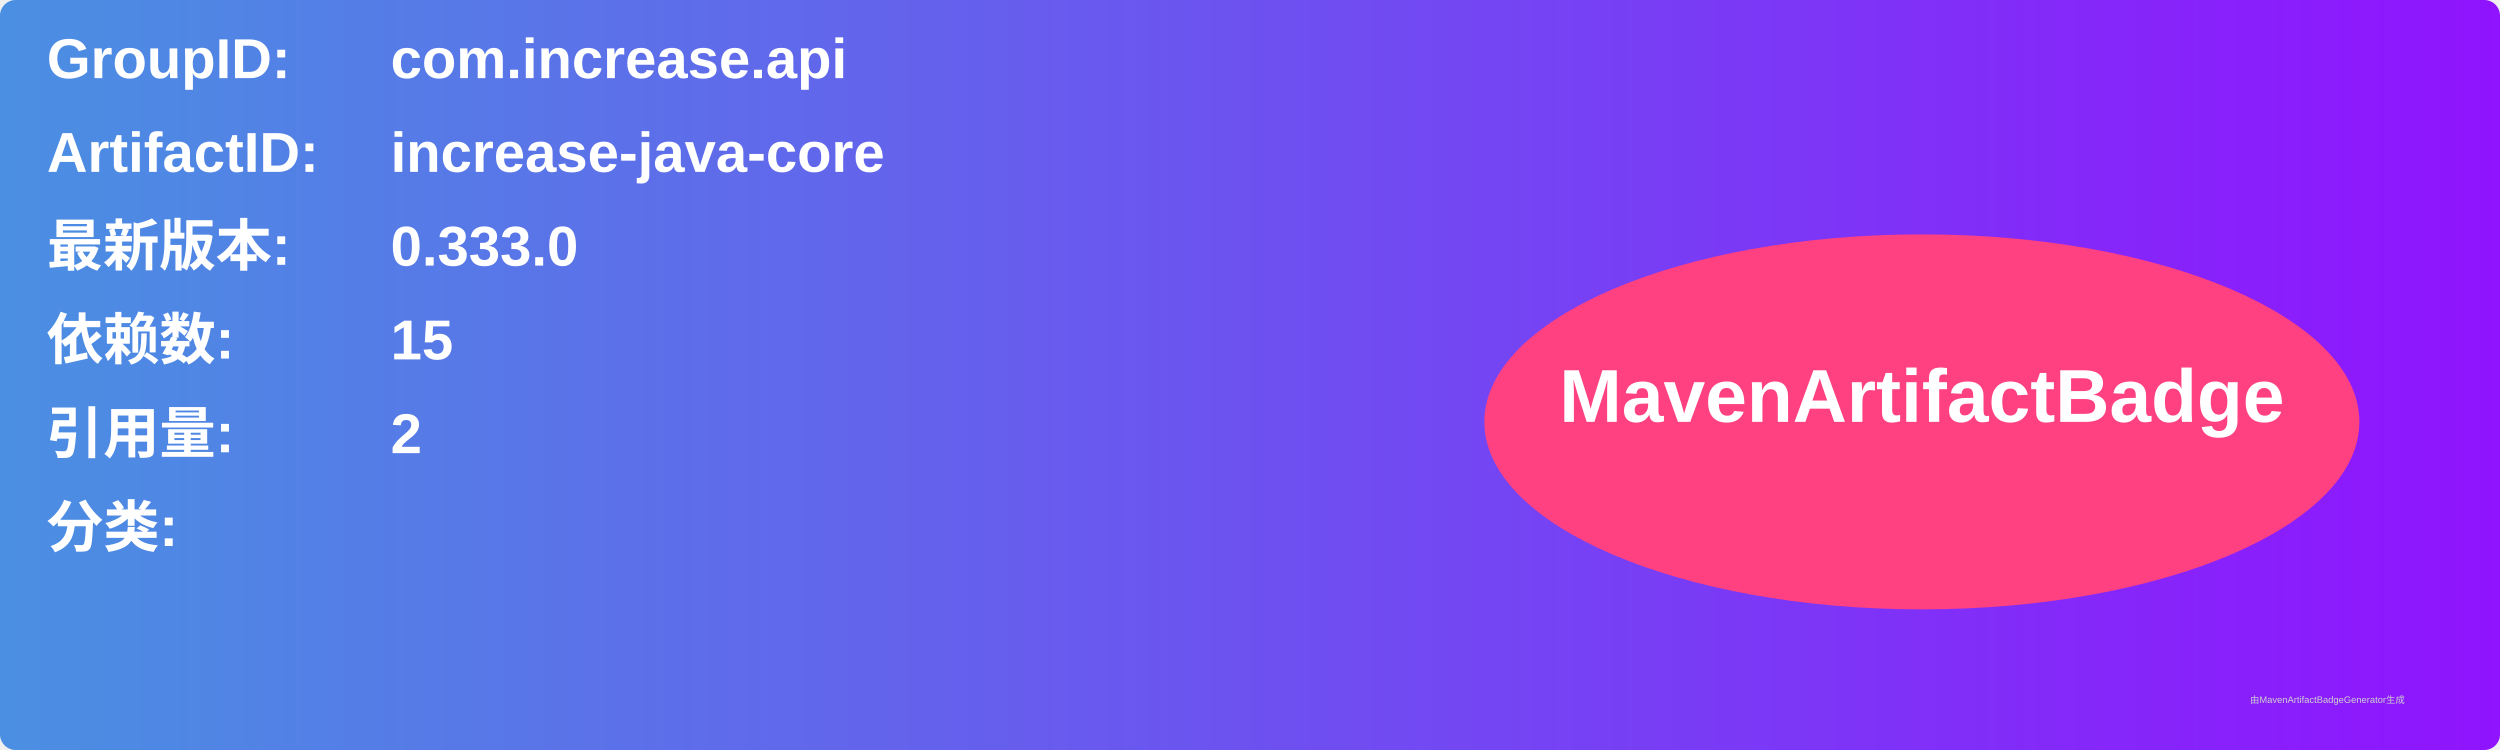
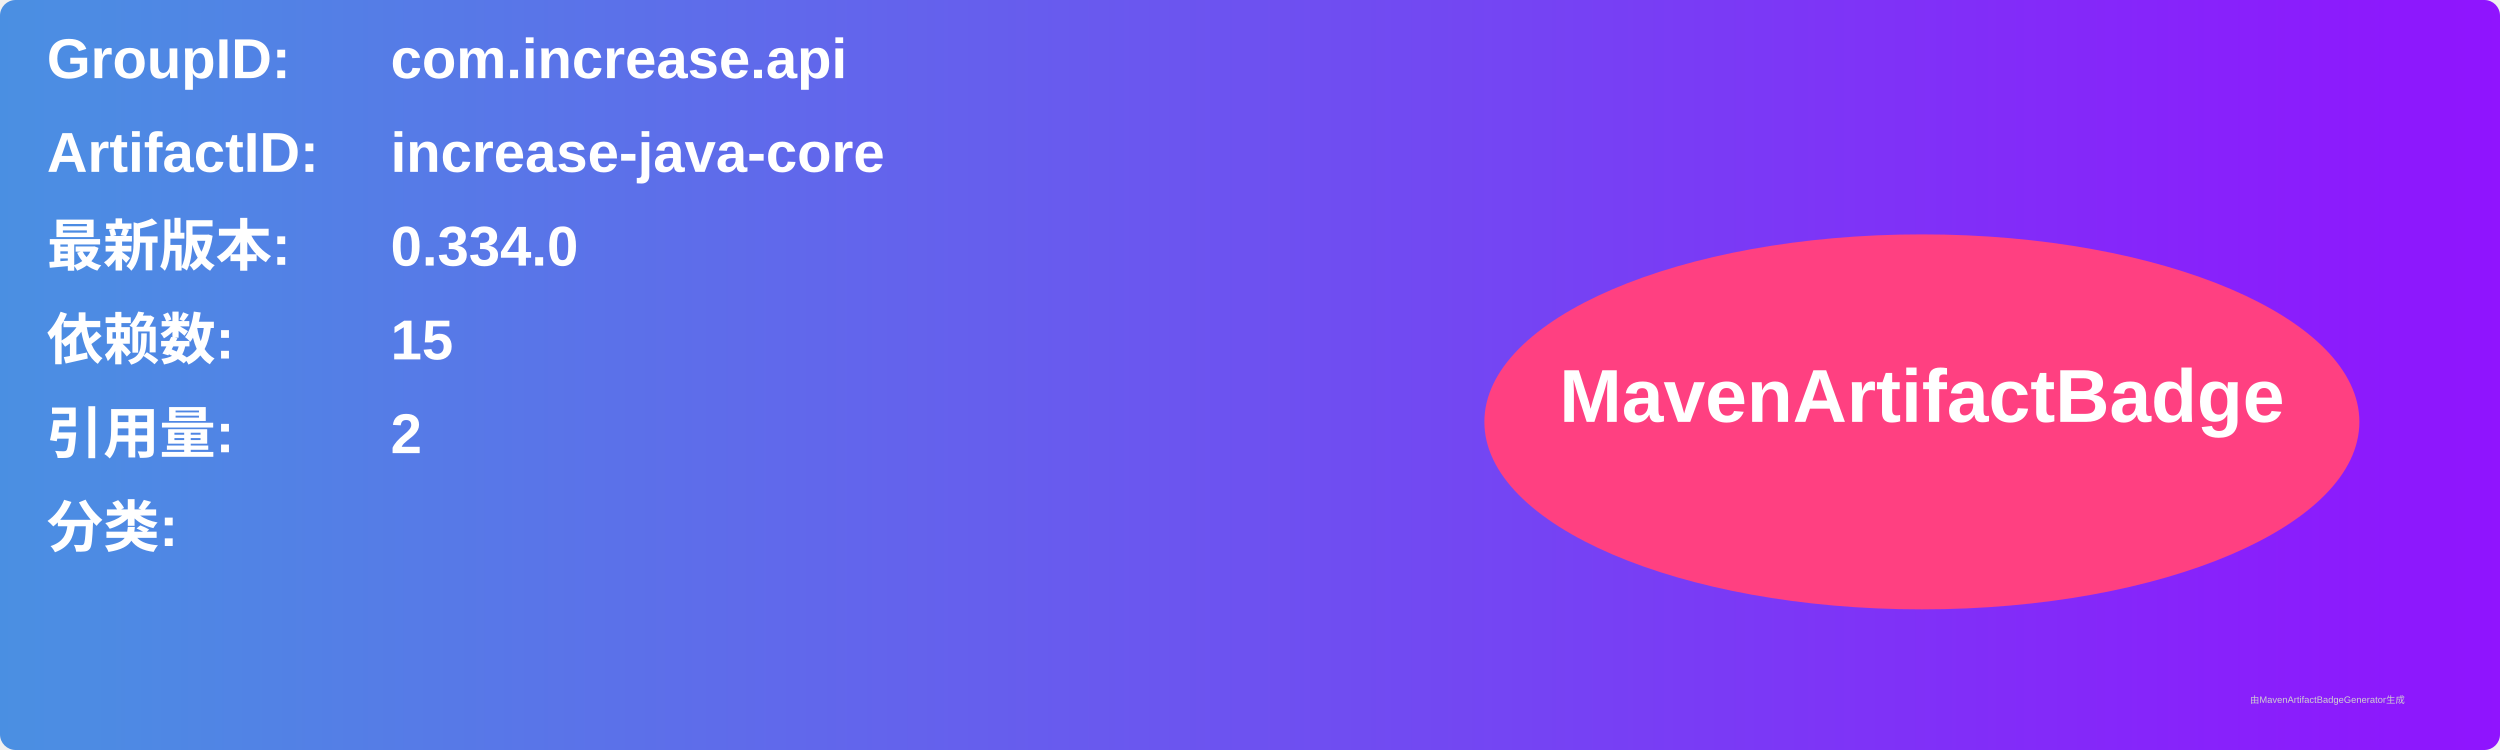
<svg xmlns="http://www.w3.org/2000/svg" width="800" height="240" viewBox="0 0 800 240">
  <linearGradient id="grad" x1="0%" y1="0%" x2="100%" y2="0%">
    <stop offset="0%" stop-color="#4a90e2" />
    <stop offset="100%" stop-color="#9013fe" />
  </linearGradient>
  <rect width="100%" height="100%" rx="5" ry="5" fill="url(#grad)" />
  <g transform="translate(15, 15)">
    <text x="0" y="10" font-family="Arial" font-size="18" fill="white" font-weight="bold" width="260">GroupID:</text>
    <text x="110" y="10" font-family="Arial" font-size="18" fill="white" font-weight="bold" width="460">com.increase.api</text>
    <text x="0" y="40" font-family="Arial" font-size="18" fill="white" font-weight="bold" width="260">ArtifactID:</text>
    <text x="110" y="40" font-family="Arial" font-size="18" fill="white" font-weight="bold" width="460">increase-java-core</text>
    <text x="0" y="70" font-family="Arial" font-size="18" fill="white" font-weight="bold">最新版本:</text>
    <text x="110" y="70" font-family="Arial" font-size="18" fill="white" font-weight="bold">
-       <tspan font-weight="bold">0.333.0</tspan>
+       <tspan font-weight="bold">0.334.0</tspan>
    </text>
    <text x="0" y="100" font-family="Arial" font-size="18" fill="white" font-weight="bold">依赖数: </text>
    <text x="110" y="100" font-family="Arial" font-size="18" fill="white">
      <tspan font-weight="bold">15</tspan>
    </text>
    <text x="0" y="130" font-family="Arial" font-size="18" fill="white" font-weight="bold">引用量: </text>
    <text x="110" y="130" font-family="Arial" font-size="18" fill="white">
      <tspan font-weight="bold">2</tspan>
    </text>
    <text x="0" y="160" font-family="Arial" font-size="18" fill="white" font-weight="bold">分类:</text>
    <text x="10" y="190" font-family="Arial" font-size="10" fill="white">
      <tspan font-weight="bold" />
    </text>
    <ellipse cx="600" cy="120" rx="140" ry="60" fill="#ff4081" />
    <text x="600" y="120" text-anchor="middle" font-family="Arial" font-size="24" fill="white" font-weight="bold">MavenArtifactBadge</text>
  </g>
  <text x="720" y="225" font-family="Arial" font-size="3" fill="#d0d0d0">由MavenArtifactBadgeGenerator生成</text>
</svg>
